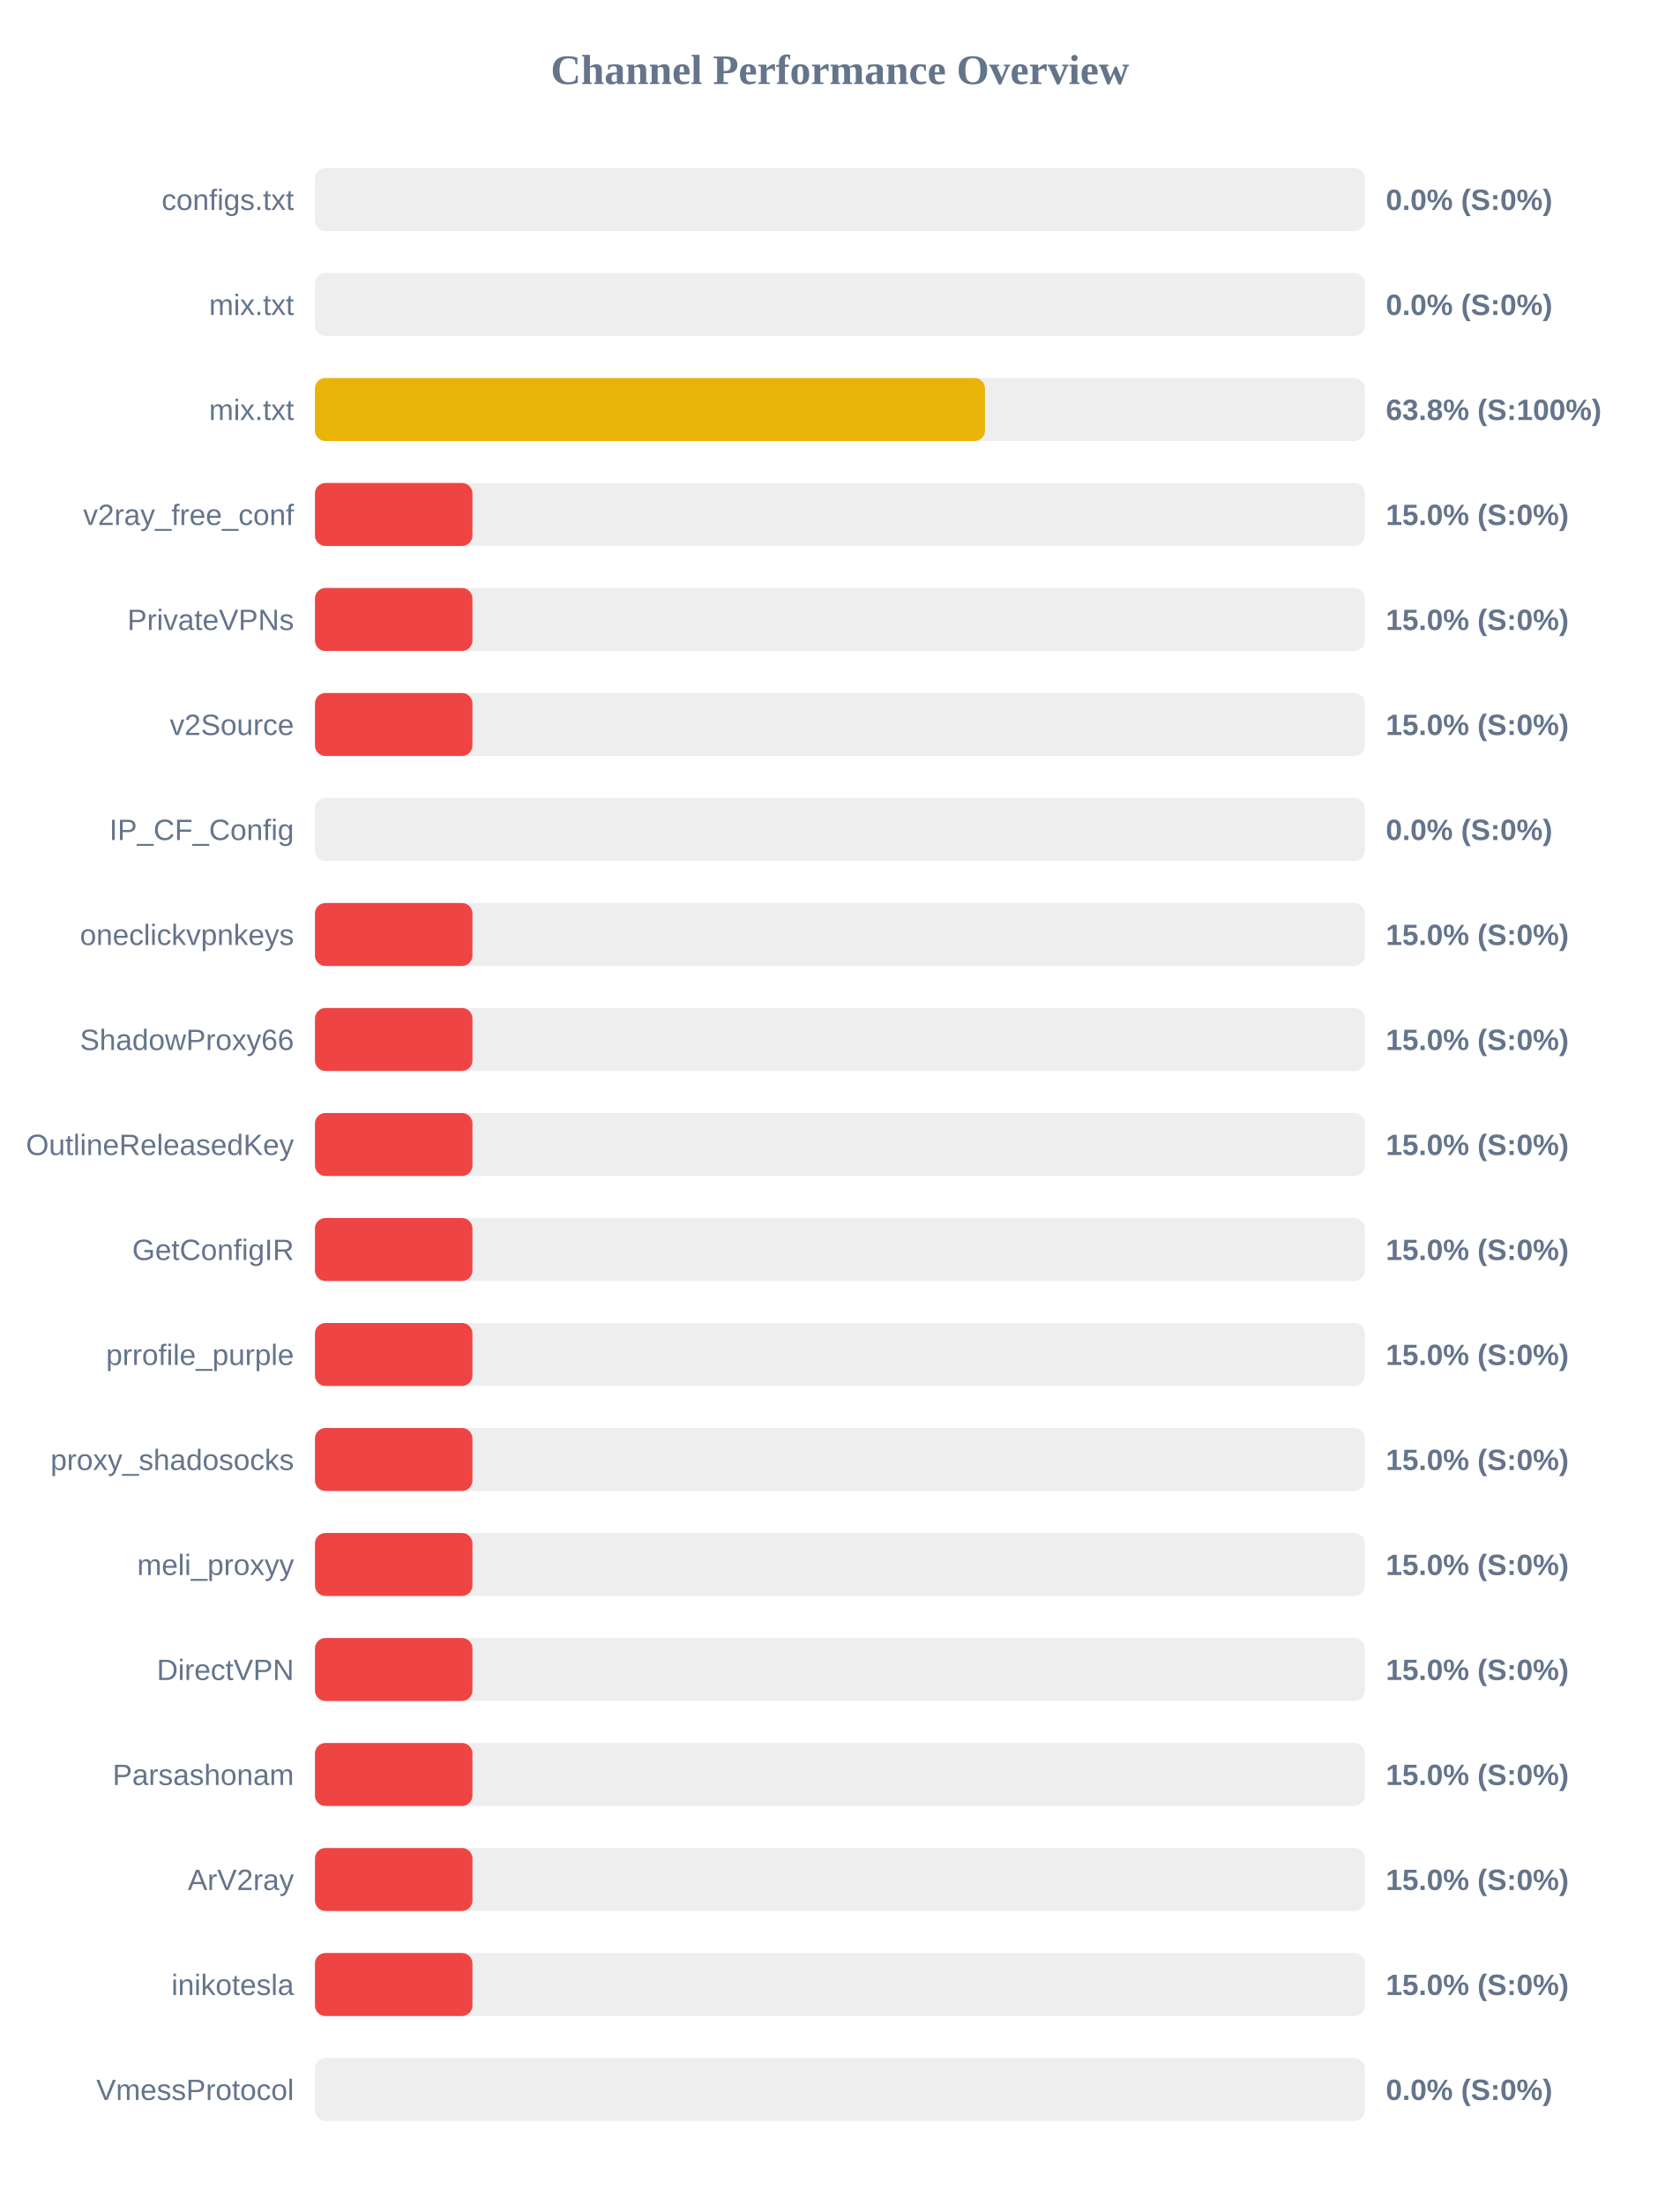
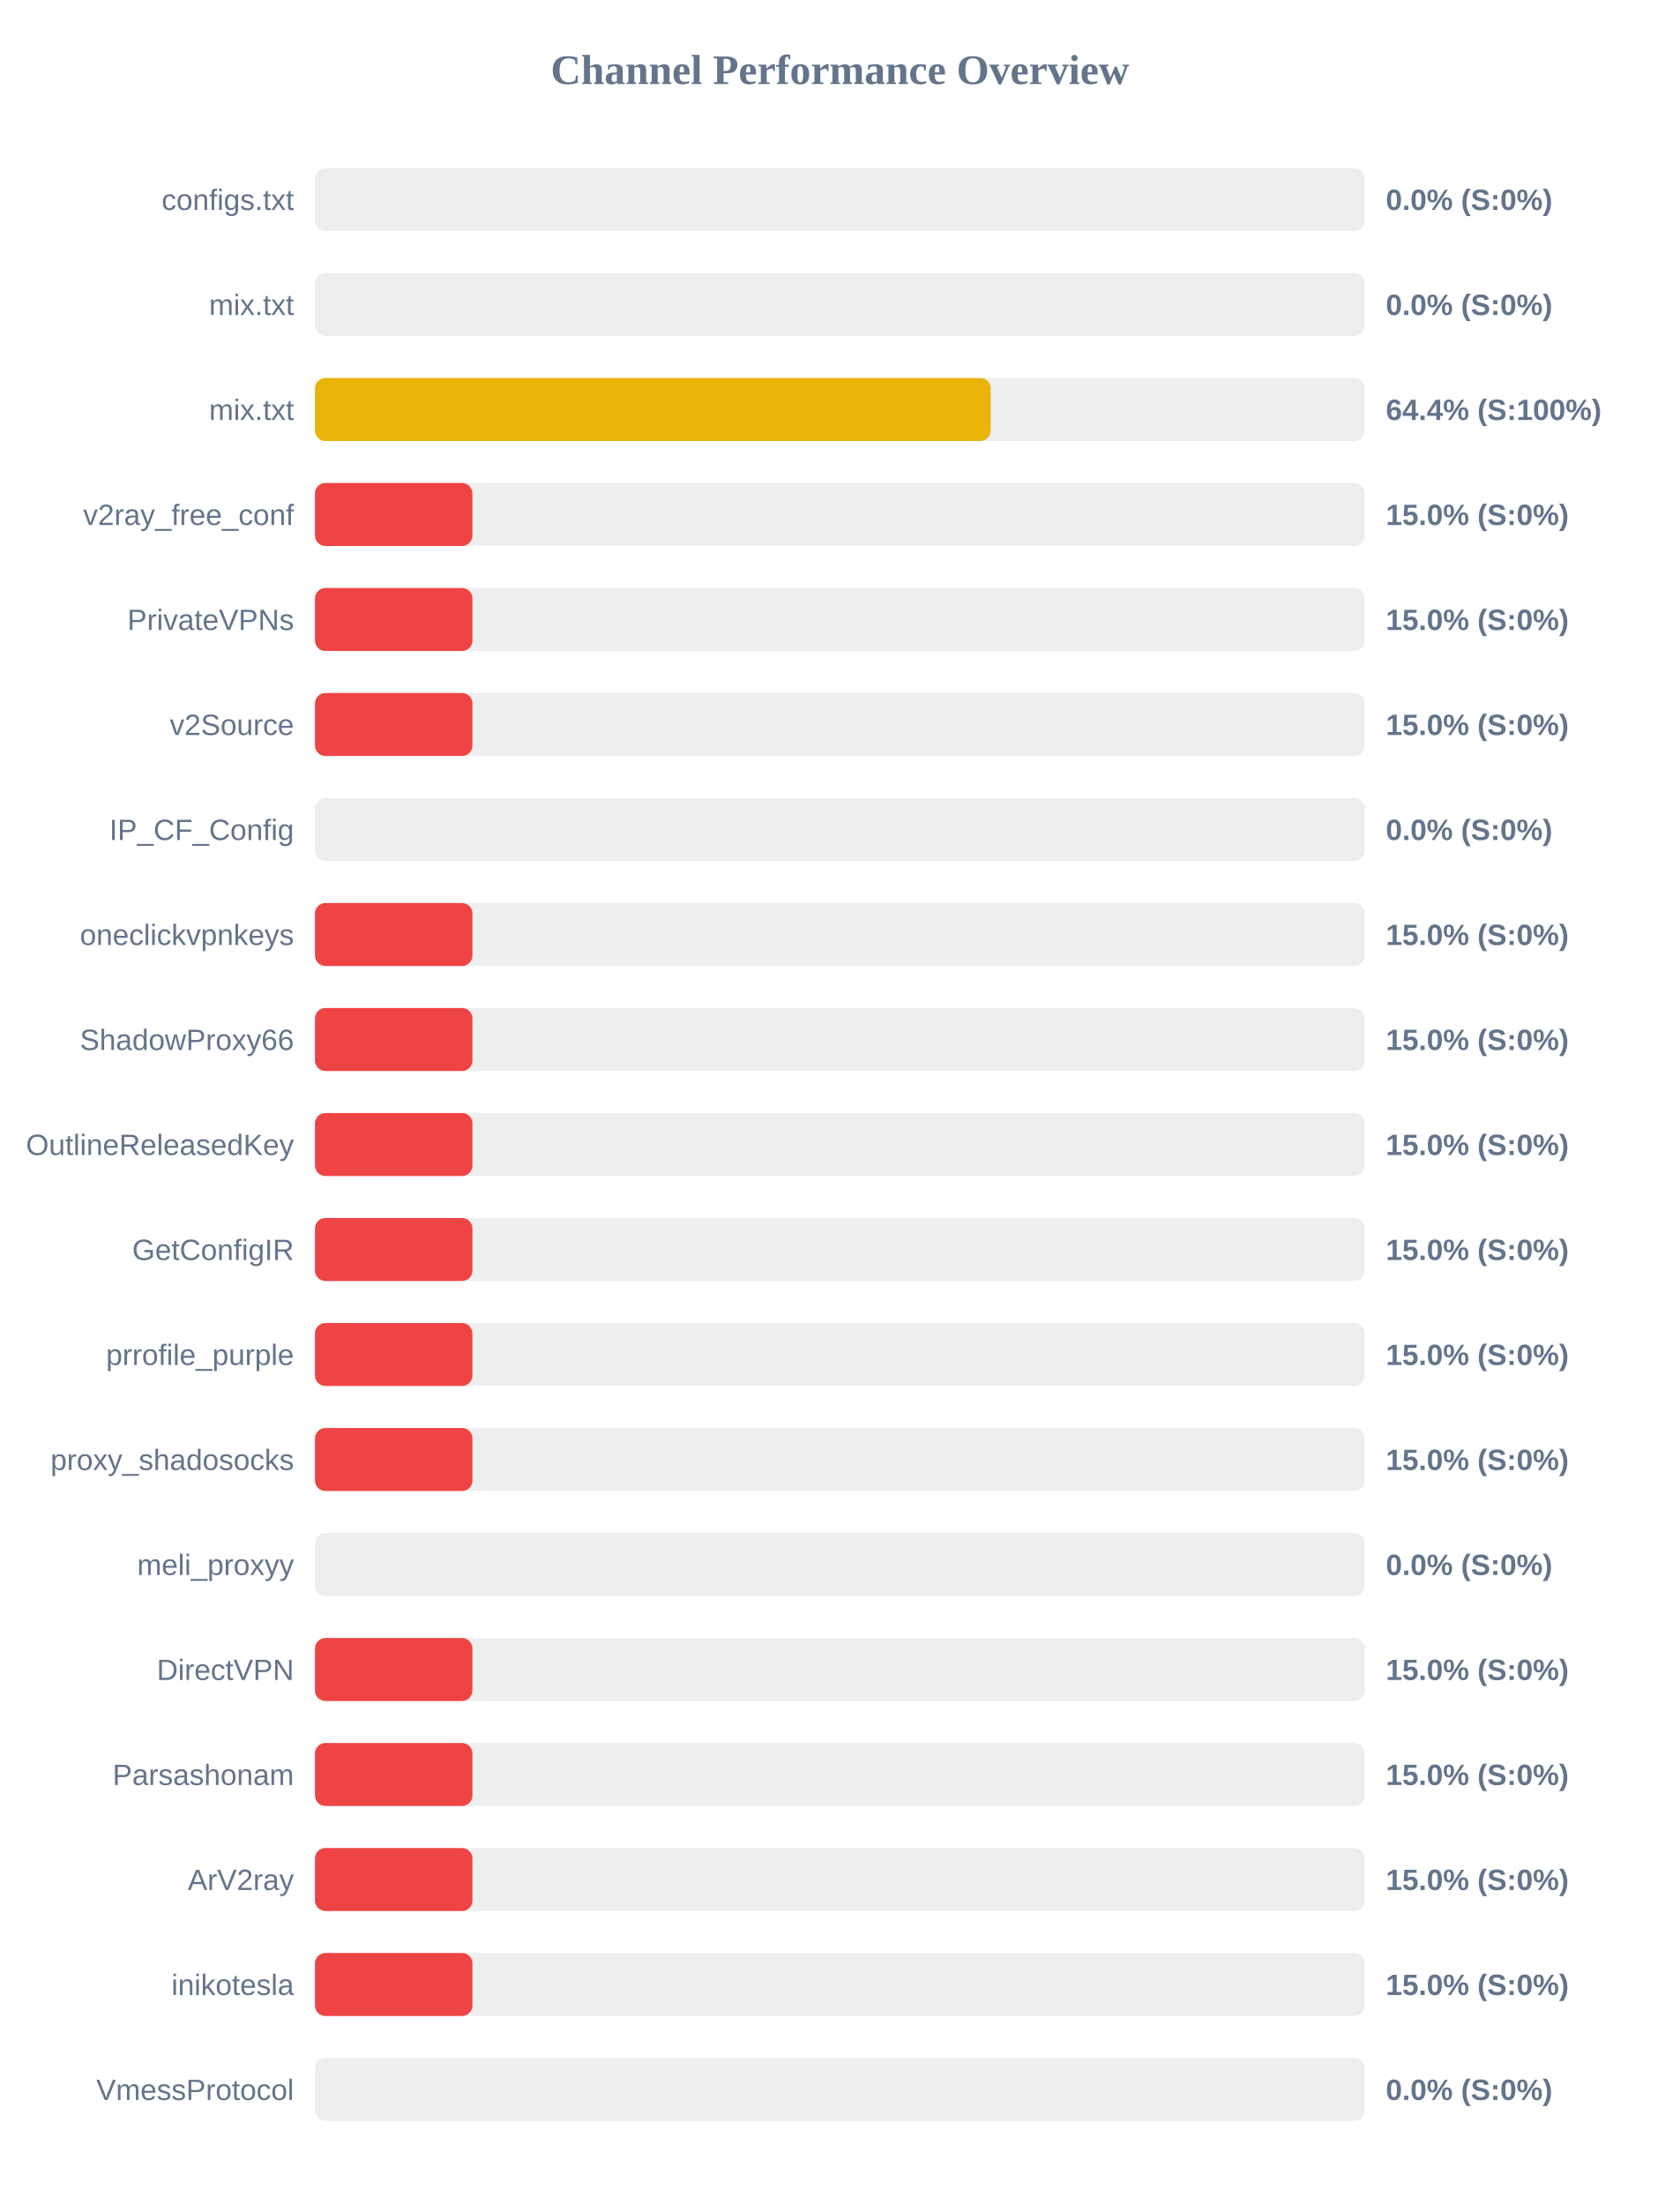
<svg xmlns="http://www.w3.org/2000/svg" width="800" height="1050" version="1.1">
  <style>
        .row { font: 14px Arial; fill: #64748b; }
        .score { font: bold 14px Arial; fill: #64748b; }
    </style>
  <text x="400" y="40" text-anchor="middle" font-size="20px" font-weight="bold" fill="#64748b">Channel Performance Overview</text>
  <rect x="150" y="80" width="500" height="30" fill="#eee" rx="5" />
  <rect x="150" y="80" width="0.0" height="30" fill="#ef4444" rx="5" />
  <text x="140" y="100" text-anchor="end" class="row">configs.txt</text>
  <text x="660" y="100" text-anchor="start" class="score">0.0% (S:0%)</text>
  <rect x="150" y="130" width="500" height="30" fill="#eee" rx="5" />
  <rect x="150" y="130" width="0.0" height="30" fill="#ef4444" rx="5" />
  <text x="140" y="150" text-anchor="end" class="row">mix.txt</text>
  <text x="660" y="150" text-anchor="start" class="score">0.0% (S:0%)</text>
  <rect x="150" y="180" width="500" height="30" fill="#eee" rx="5" />
-   <rect x="150" y="180" width="319.1" height="30" fill="#eab308" rx="5" />
+   <rect x="150" y="180" width="321.8" height="30" fill="#eab308" rx="5" />
  <text x="140" y="200" text-anchor="end" class="row">mix.txt</text>
-   <text x="660" y="200" text-anchor="start" class="score">63.8% (S:100%)</text>
+   <text x="660" y="200" text-anchor="start" class="score">64.4% (S:100%)</text>
  <rect x="150" y="230" width="500" height="30" fill="#eee" rx="5" />
  <rect x="150" y="230" width="75.0" height="30" fill="#ef4444" rx="5" />
  <text x="140" y="250" text-anchor="end" class="row">v2ray_free_conf</text>
  <text x="660" y="250" text-anchor="start" class="score">15.0% (S:0%)</text>
  <rect x="150" y="280" width="500" height="30" fill="#eee" rx="5" />
  <rect x="150" y="280" width="75.0" height="30" fill="#ef4444" rx="5" />
  <text x="140" y="300" text-anchor="end" class="row">PrivateVPNs</text>
  <text x="660" y="300" text-anchor="start" class="score">15.0% (S:0%)</text>
  <rect x="150" y="330" width="500" height="30" fill="#eee" rx="5" />
  <rect x="150" y="330" width="75.0" height="30" fill="#ef4444" rx="5" />
  <text x="140" y="350" text-anchor="end" class="row">v2Source</text>
  <text x="660" y="350" text-anchor="start" class="score">15.0% (S:0%)</text>
  <rect x="150" y="380" width="500" height="30" fill="#eee" rx="5" />
  <rect x="150" y="380" width="0.0" height="30" fill="#ef4444" rx="5" />
  <text x="140" y="400" text-anchor="end" class="row">IP_CF_Config</text>
  <text x="660" y="400" text-anchor="start" class="score">0.0% (S:0%)</text>
  <rect x="150" y="430" width="500" height="30" fill="#eee" rx="5" />
  <rect x="150" y="430" width="75.0" height="30" fill="#ef4444" rx="5" />
  <text x="140" y="450" text-anchor="end" class="row">oneclickvpnkeys</text>
  <text x="660" y="450" text-anchor="start" class="score">15.0% (S:0%)</text>
  <rect x="150" y="480" width="500" height="30" fill="#eee" rx="5" />
  <rect x="150" y="480" width="75.0" height="30" fill="#ef4444" rx="5" />
  <text x="140" y="500" text-anchor="end" class="row">ShadowProxy66</text>
  <text x="660" y="500" text-anchor="start" class="score">15.0% (S:0%)</text>
  <rect x="150" y="530" width="500" height="30" fill="#eee" rx="5" />
  <rect x="150" y="530" width="75.0" height="30" fill="#ef4444" rx="5" />
  <text x="140" y="550" text-anchor="end" class="row">OutlineReleasedKey</text>
  <text x="660" y="550" text-anchor="start" class="score">15.0% (S:0%)</text>
  <rect x="150" y="580" width="500" height="30" fill="#eee" rx="5" />
  <rect x="150" y="580" width="75.0" height="30" fill="#ef4444" rx="5" />
  <text x="140" y="600" text-anchor="end" class="row">GetConfigIR</text>
  <text x="660" y="600" text-anchor="start" class="score">15.0% (S:0%)</text>
  <rect x="150" y="630" width="500" height="30" fill="#eee" rx="5" />
  <rect x="150" y="630" width="75.0" height="30" fill="#ef4444" rx="5" />
  <text x="140" y="650" text-anchor="end" class="row">prrofile_purple</text>
  <text x="660" y="650" text-anchor="start" class="score">15.0% (S:0%)</text>
  <rect x="150" y="680" width="500" height="30" fill="#eee" rx="5" />
  <rect x="150" y="680" width="75.0" height="30" fill="#ef4444" rx="5" />
  <text x="140" y="700" text-anchor="end" class="row">proxy_shadosocks</text>
  <text x="660" y="700" text-anchor="start" class="score">15.0% (S:0%)</text>
  <rect x="150" y="730" width="500" height="30" fill="#eee" rx="5" />
-   <rect x="150" y="730" width="75.0" height="30" fill="#ef4444" rx="5" />
+   <rect x="150" y="730" width="0.0" height="30" fill="#ef4444" rx="5" />
  <text x="140" y="750" text-anchor="end" class="row">meli_proxyy</text>
-   <text x="660" y="750" text-anchor="start" class="score">15.0% (S:0%)</text>
+   <text x="660" y="750" text-anchor="start" class="score">0.0% (S:0%)</text>
  <rect x="150" y="780" width="500" height="30" fill="#eee" rx="5" />
  <rect x="150" y="780" width="75.0" height="30" fill="#ef4444" rx="5" />
  <text x="140" y="800" text-anchor="end" class="row">DirectVPN</text>
  <text x="660" y="800" text-anchor="start" class="score">15.0% (S:0%)</text>
  <rect x="150" y="830" width="500" height="30" fill="#eee" rx="5" />
  <rect x="150" y="830" width="75.0" height="30" fill="#ef4444" rx="5" />
  <text x="140" y="850" text-anchor="end" class="row">Parsashonam</text>
  <text x="660" y="850" text-anchor="start" class="score">15.0% (S:0%)</text>
  <rect x="150" y="880" width="500" height="30" fill="#eee" rx="5" />
  <rect x="150" y="880" width="75.0" height="30" fill="#ef4444" rx="5" />
  <text x="140" y="900" text-anchor="end" class="row">ArV2ray</text>
  <text x="660" y="900" text-anchor="start" class="score">15.0% (S:0%)</text>
  <rect x="150" y="930" width="500" height="30" fill="#eee" rx="5" />
  <rect x="150" y="930" width="75.0" height="30" fill="#ef4444" rx="5" />
  <text x="140" y="950" text-anchor="end" class="row">inikotesla</text>
  <text x="660" y="950" text-anchor="start" class="score">15.0% (S:0%)</text>
  <rect x="150" y="980" width="500" height="30" fill="#eee" rx="5" />
  <rect x="150" y="980" width="0.0" height="30" fill="#ef4444" rx="5" />
  <text x="140" y="1000" text-anchor="end" class="row">VmessProtocol</text>
  <text x="660" y="1000" text-anchor="start" class="score">0.0% (S:0%)</text>
</svg>
